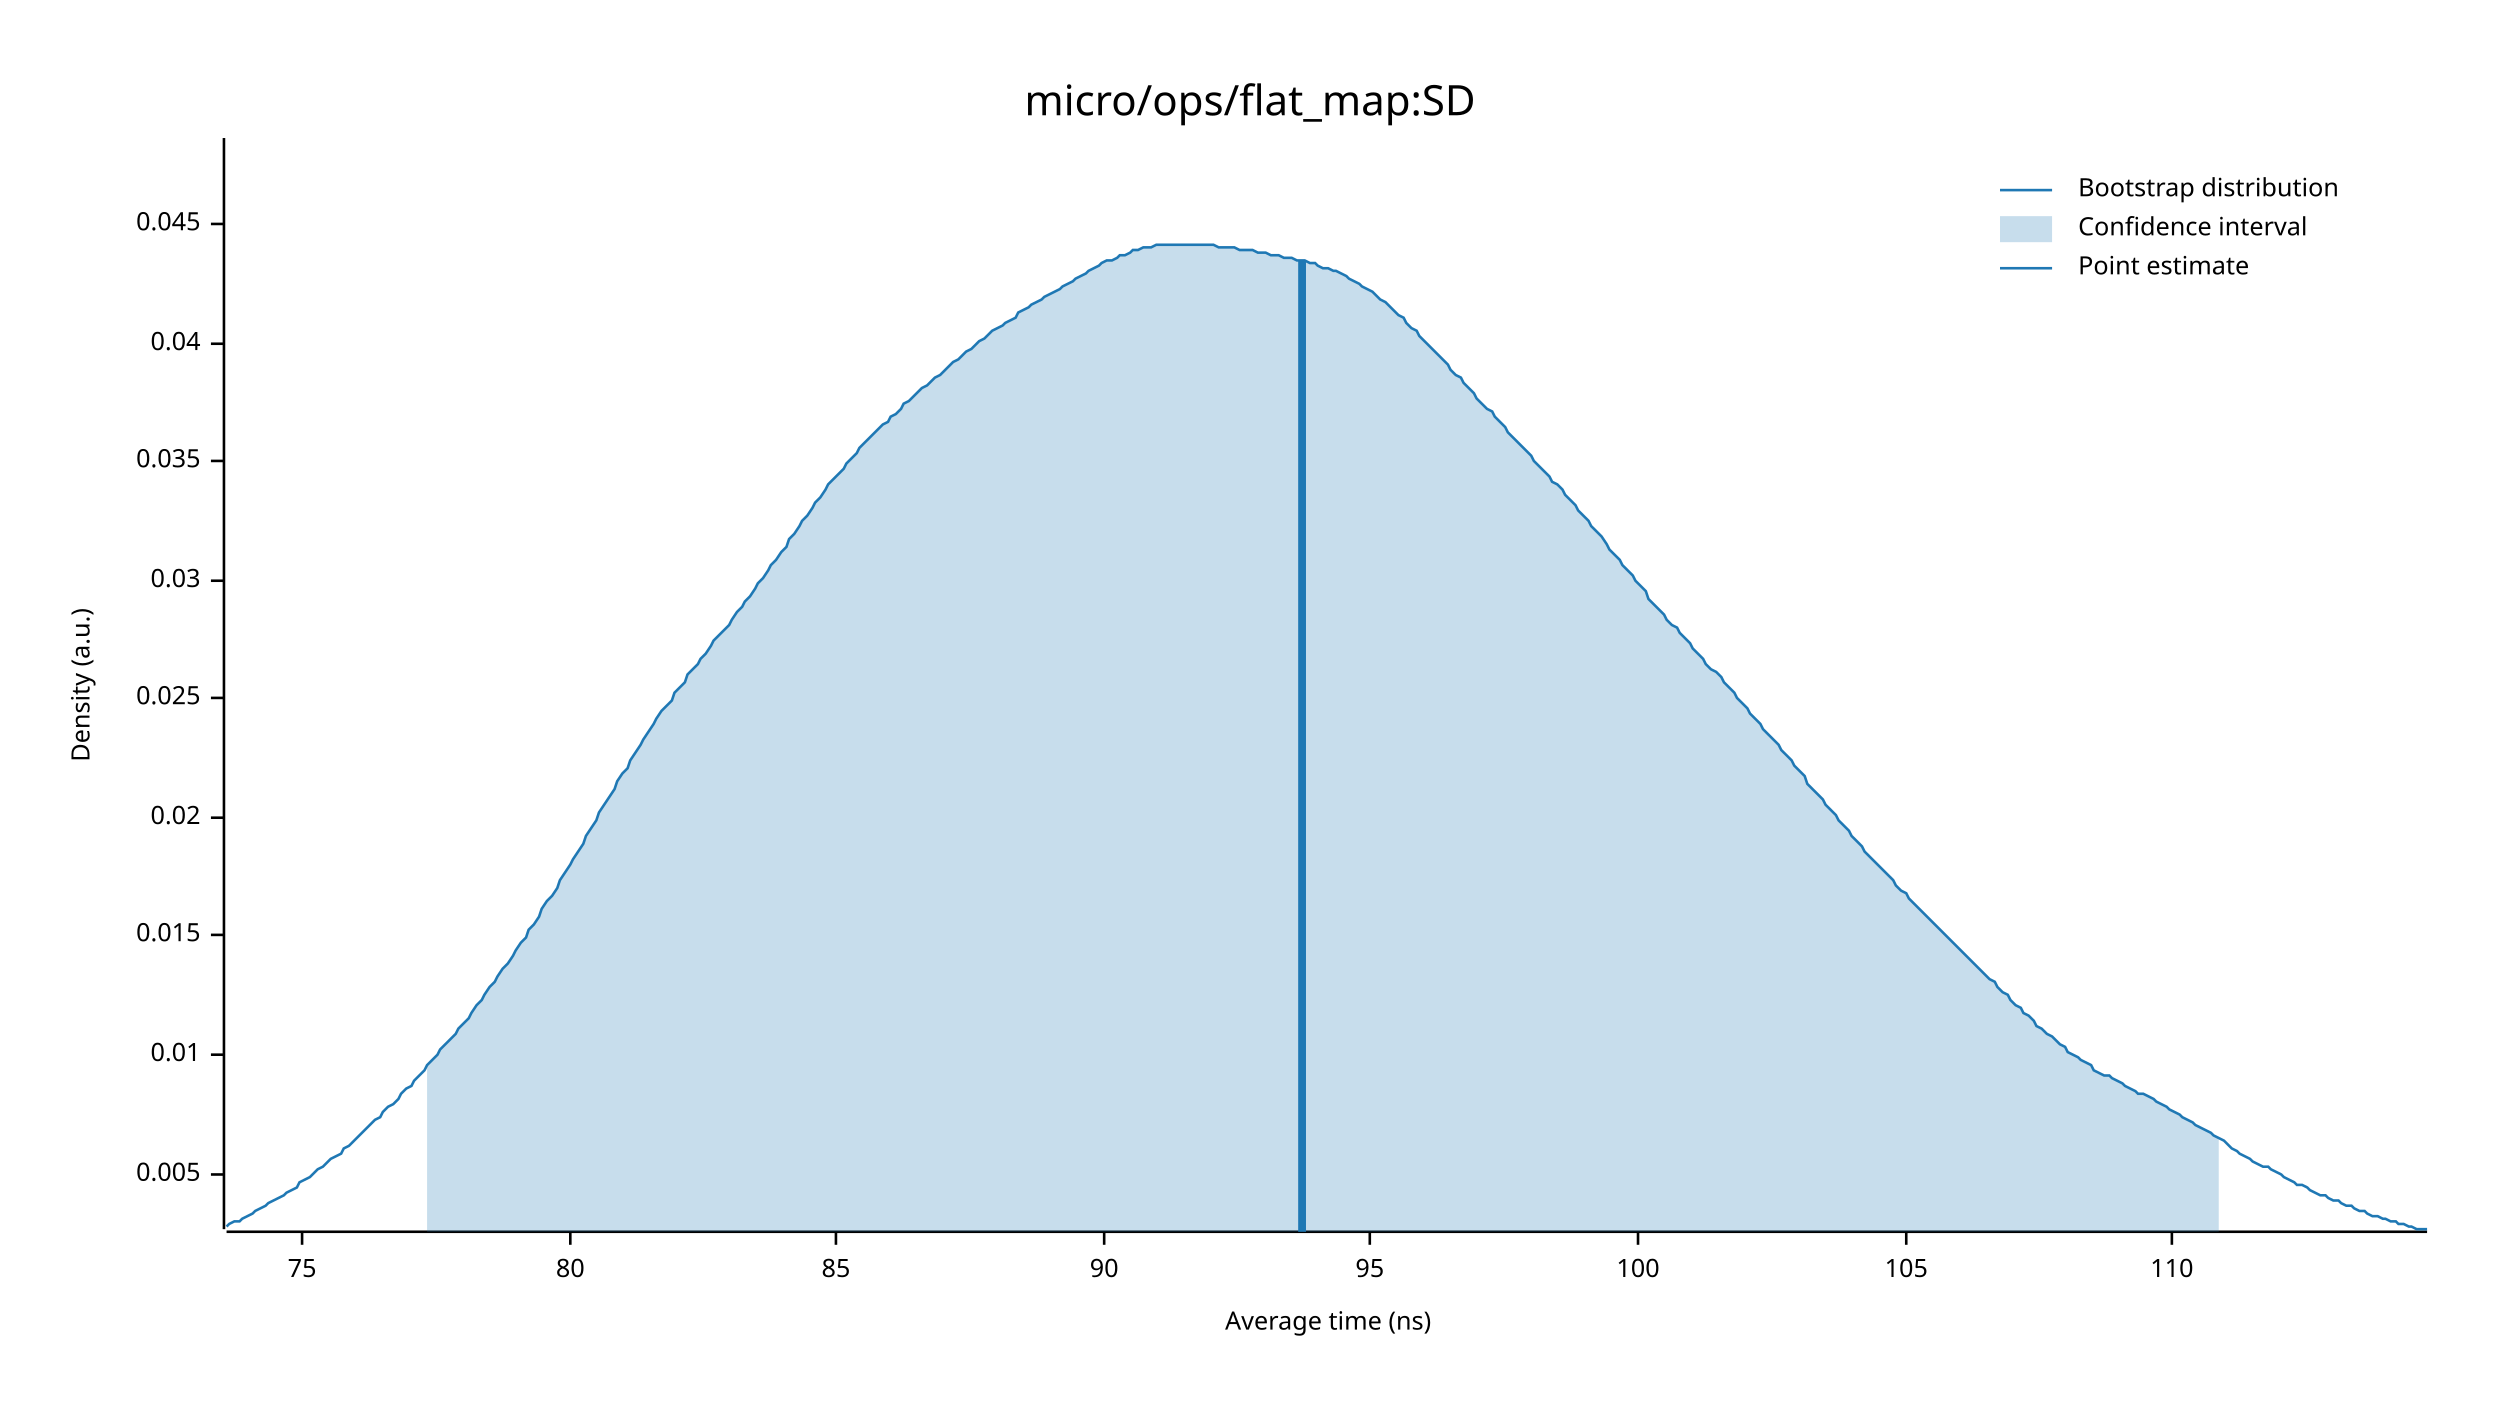
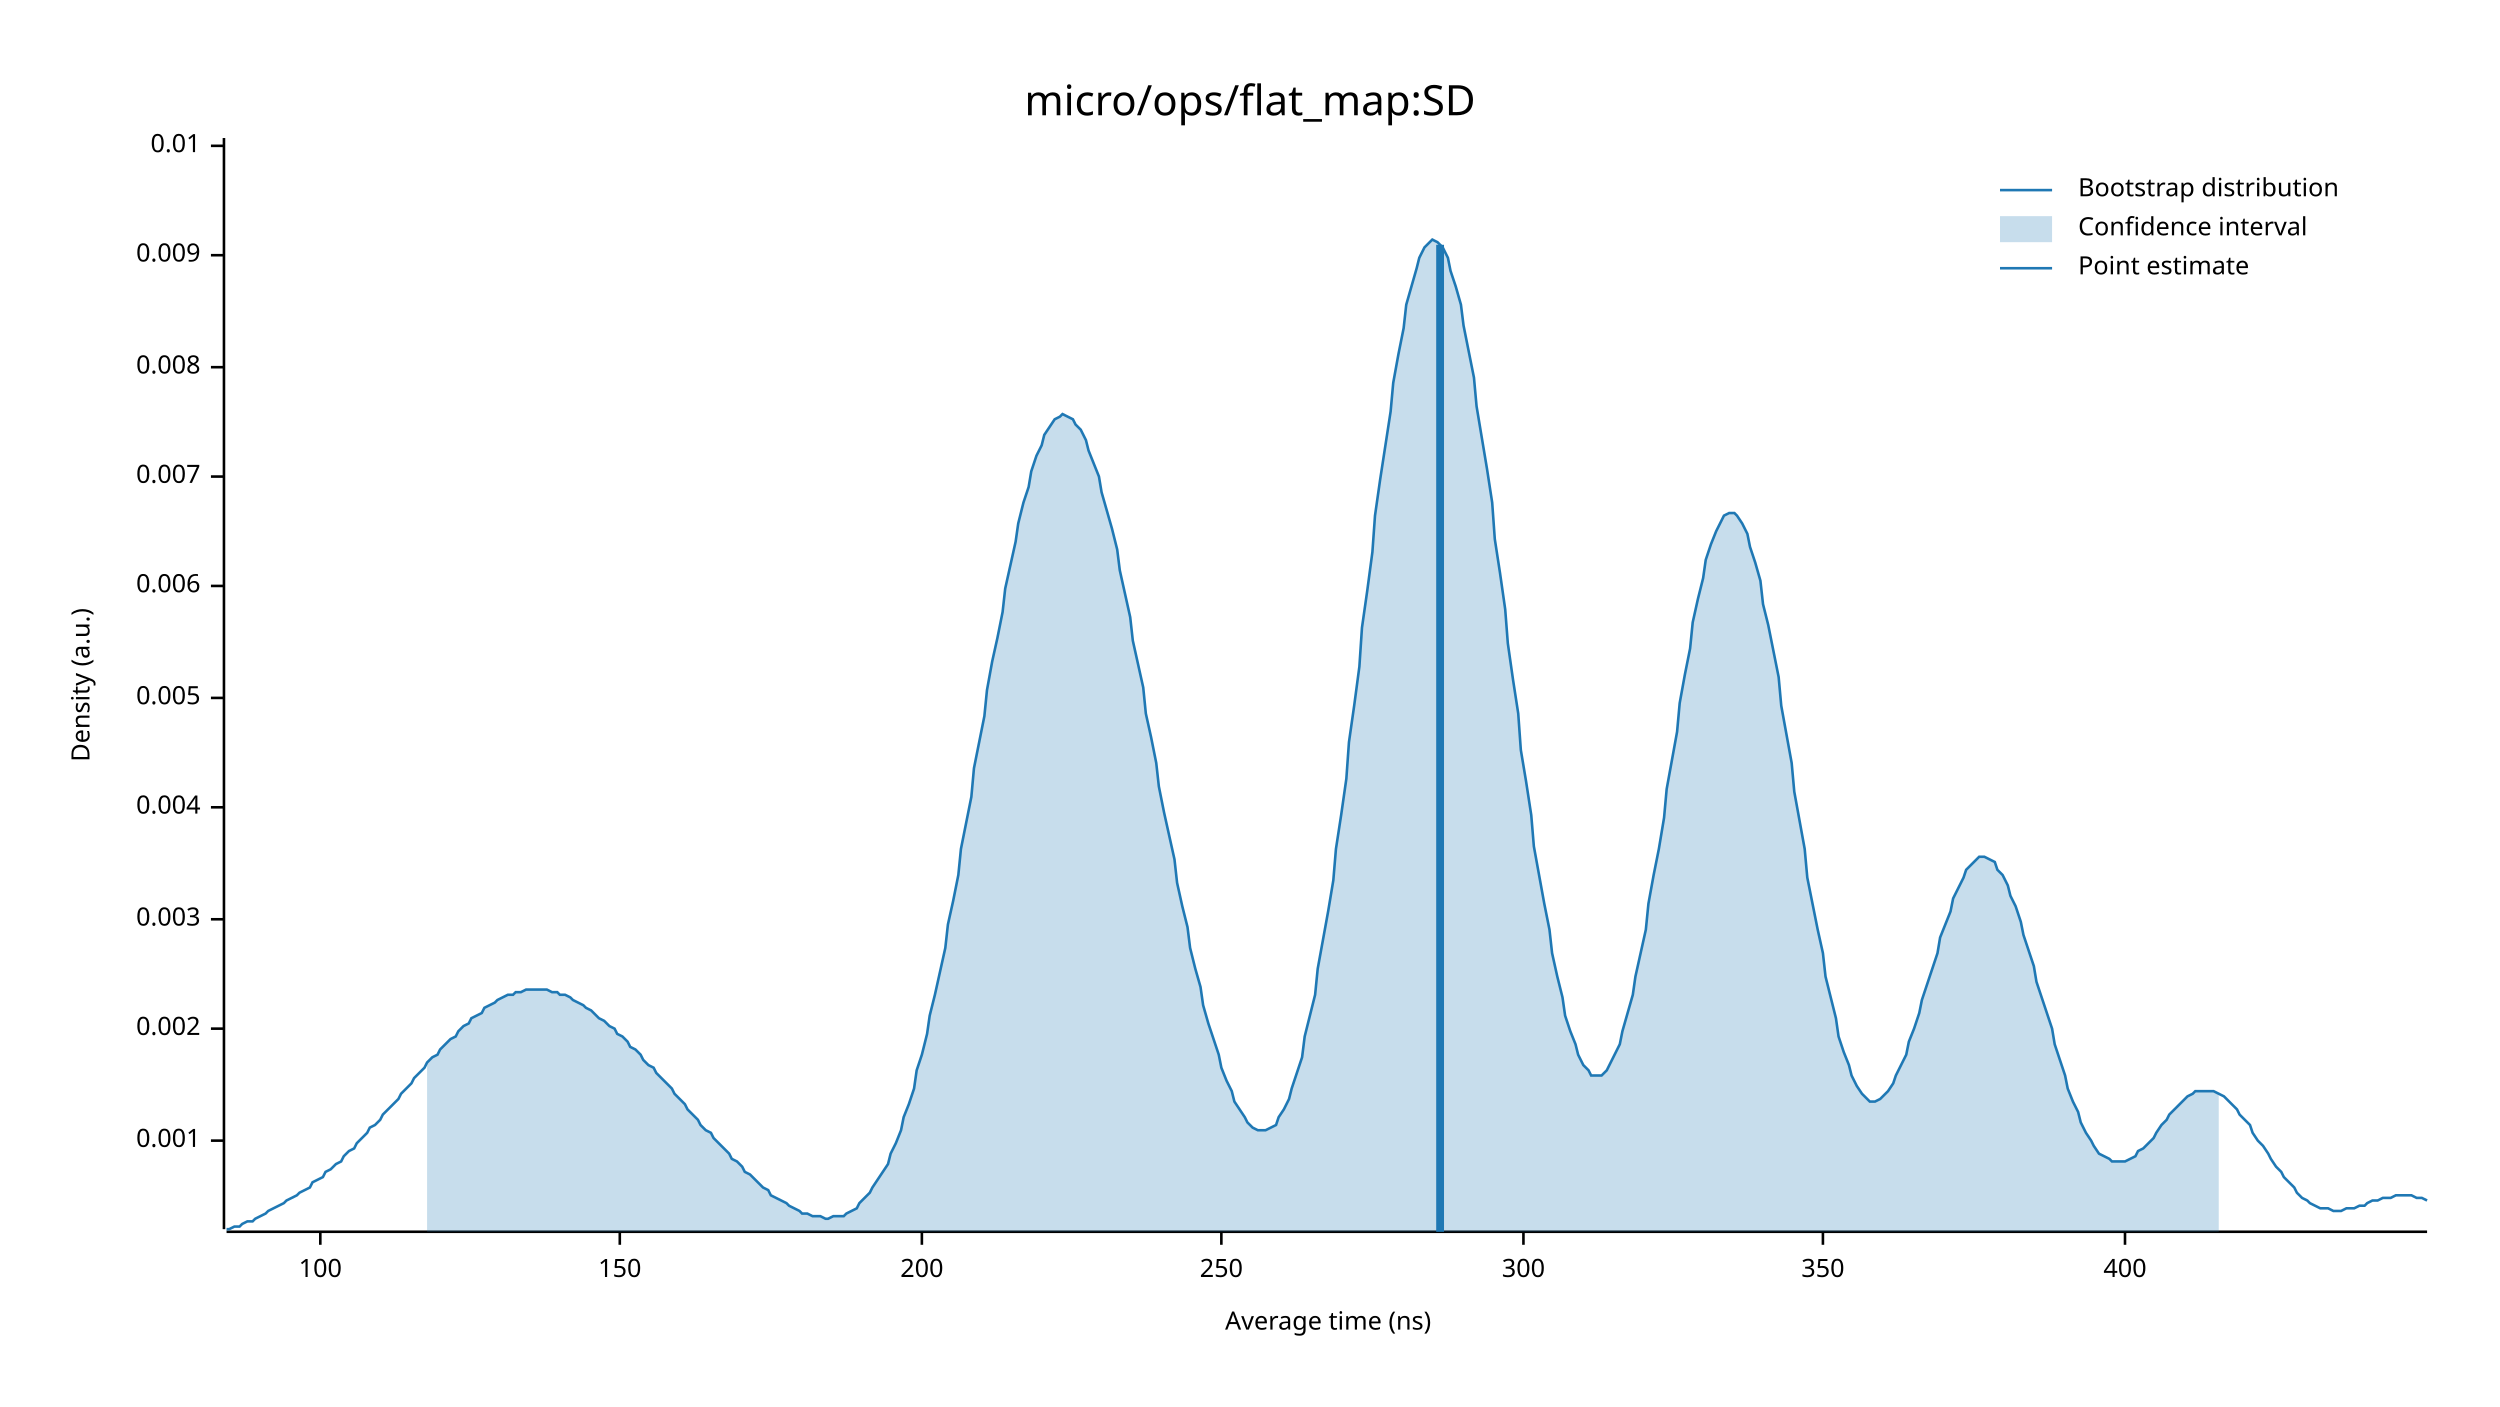
<svg xmlns="http://www.w3.org/2000/svg" width="960" height="540" viewBox="0 0 960 540">
  <text x="480" y="32" dy="0.76em" text-anchor="middle" font-family="sans-serif" font-size="16.129" opacity="1" fill="#000000">
micro/ops/flat_map:SD
</text>
  <text x="27" y="263" dy="0.76em" text-anchor="middle" font-family="sans-serif" font-size="9.677" opacity="1" fill="#000000" transform="rotate(270, 27, 263)">
Density (a.u.)
</text>
  <text x="510" y="513" dy="-0.5ex" text-anchor="middle" font-family="sans-serif" font-size="9.677" opacity="1" fill="#000000">
Average time (ns)
</text>
  <polyline fill="none" opacity="1" stroke="#000000" stroke-width="1" points="86,53 86,472 " />
-   <text x="77" y="451" dy="0.5ex" text-anchor="end" font-family="sans-serif" font-size="9.677" opacity="1" fill="#000000">
+   <text x="77" y="438" dy="0.5ex" text-anchor="end" font-family="sans-serif" font-size="9.677" opacity="1" fill="#000000">
+ 0.001
+ </text>
+   <polyline fill="none" opacity="1" stroke="#000000" stroke-width="1" points="81,438 86,438 " />
+   <text x="77" y="395" dy="0.5ex" text-anchor="end" font-family="sans-serif" font-size="9.677" opacity="1" fill="#000000">
+ 0.002
+ </text>
+   <polyline fill="none" opacity="1" stroke="#000000" stroke-width="1" points="81,395 86,395 " />
+   <text x="77" y="353" dy="0.5ex" text-anchor="end" font-family="sans-serif" font-size="9.677" opacity="1" fill="#000000">
+ 0.003
+ </text>
+   <polyline fill="none" opacity="1" stroke="#000000" stroke-width="1" points="81,353 86,353 " />
+   <text x="77" y="310" dy="0.5ex" text-anchor="end" font-family="sans-serif" font-size="9.677" opacity="1" fill="#000000">
+ 0.004
+ </text>
+   <polyline fill="none" opacity="1" stroke="#000000" stroke-width="1" points="81,310 86,310 " />
+   <text x="77" y="268" dy="0.5ex" text-anchor="end" font-family="sans-serif" font-size="9.677" opacity="1" fill="#000000">
0.005
</text>
-   <polyline fill="none" opacity="1" stroke="#000000" stroke-width="1" points="81,451 86,451 " />
-   <text x="77" y="405" dy="0.5ex" text-anchor="end" font-family="sans-serif" font-size="9.677" opacity="1" fill="#000000">
+   <polyline fill="none" opacity="1" stroke="#000000" stroke-width="1" points="81,268 86,268 " />
+   <text x="77" y="225" dy="0.5ex" text-anchor="end" font-family="sans-serif" font-size="9.677" opacity="1" fill="#000000">
+ 0.006
+ </text>
+   <polyline fill="none" opacity="1" stroke="#000000" stroke-width="1" points="81,225 86,225 " />
+   <text x="77" y="183" dy="0.5ex" text-anchor="end" font-family="sans-serif" font-size="9.677" opacity="1" fill="#000000">
+ 0.007
+ </text>
+   <polyline fill="none" opacity="1" stroke="#000000" stroke-width="1" points="81,183 86,183 " />
+   <text x="77" y="141" dy="0.5ex" text-anchor="end" font-family="sans-serif" font-size="9.677" opacity="1" fill="#000000">
+ 0.008
+ </text>
+   <polyline fill="none" opacity="1" stroke="#000000" stroke-width="1" points="81,141 86,141 " />
+   <text x="77" y="98" dy="0.5ex" text-anchor="end" font-family="sans-serif" font-size="9.677" opacity="1" fill="#000000">
+ 0.009
+ </text>
+   <polyline fill="none" opacity="1" stroke="#000000" stroke-width="1" points="81,98 86,98 " />
+   <text x="77" y="56" dy="0.5ex" text-anchor="end" font-family="sans-serif" font-size="9.677" opacity="1" fill="#000000">
0.01
</text>
-   <polyline fill="none" opacity="1" stroke="#000000" stroke-width="1" points="81,405 86,405 " />
-   <text x="77" y="359" dy="0.5ex" text-anchor="end" font-family="sans-serif" font-size="9.677" opacity="1" fill="#000000">
- 0.015
- </text>
-   <polyline fill="none" opacity="1" stroke="#000000" stroke-width="1" points="81,359 86,359 " />
-   <text x="77" y="314" dy="0.5ex" text-anchor="end" font-family="sans-serif" font-size="9.677" opacity="1" fill="#000000">
- 0.02
- </text>
-   <polyline fill="none" opacity="1" stroke="#000000" stroke-width="1" points="81,314 86,314 " />
-   <text x="77" y="268" dy="0.5ex" text-anchor="end" font-family="sans-serif" font-size="9.677" opacity="1" fill="#000000">
- 0.025
- </text>
-   <polyline fill="none" opacity="1" stroke="#000000" stroke-width="1" points="81,268 86,268 " />
-   <text x="77" y="223" dy="0.5ex" text-anchor="end" font-family="sans-serif" font-size="9.677" opacity="1" fill="#000000">
- 0.03
- </text>
-   <polyline fill="none" opacity="1" stroke="#000000" stroke-width="1" points="81,223 86,223 " />
-   <text x="77" y="177" dy="0.5ex" text-anchor="end" font-family="sans-serif" font-size="9.677" opacity="1" fill="#000000">
- 0.035
- </text>
-   <polyline fill="none" opacity="1" stroke="#000000" stroke-width="1" points="81,177 86,177 " />
-   <text x="77" y="132" dy="0.5ex" text-anchor="end" font-family="sans-serif" font-size="9.677" opacity="1" fill="#000000">
- 0.04
- </text>
-   <polyline fill="none" opacity="1" stroke="#000000" stroke-width="1" points="81,132 86,132 " />
-   <text x="77" y="86" dy="0.5ex" text-anchor="end" font-family="sans-serif" font-size="9.677" opacity="1" fill="#000000">
- 0.045
- </text>
-   <polyline fill="none" opacity="1" stroke="#000000" stroke-width="1" points="81,86 86,86 " />
+   <polyline fill="none" opacity="1" stroke="#000000" stroke-width="1" points="81,56 86,56 " />
  <polyline fill="none" opacity="1" stroke="#000000" stroke-width="1" points="87,473 932,473 " />
-   <text x="116" y="483" dy="0.76em" text-anchor="middle" font-family="sans-serif" font-size="9.677" opacity="1" fill="#000000">
- 75
- </text>
-   <polyline fill="none" opacity="1" stroke="#000000" stroke-width="1" points="116,473 116,478 " />
-   <text x="219" y="483" dy="0.76em" text-anchor="middle" font-family="sans-serif" font-size="9.677" opacity="1" fill="#000000">
- 80
- </text>
-   <polyline fill="none" opacity="1" stroke="#000000" stroke-width="1" points="219,473 219,478 " />
-   <text x="321" y="483" dy="0.76em" text-anchor="middle" font-family="sans-serif" font-size="9.677" opacity="1" fill="#000000">
- 85
- </text>
-   <polyline fill="none" opacity="1" stroke="#000000" stroke-width="1" points="321,473 321,478 " />
-   <text x="424" y="483" dy="0.76em" text-anchor="middle" font-family="sans-serif" font-size="9.677" opacity="1" fill="#000000">
- 90
- </text>
-   <polyline fill="none" opacity="1" stroke="#000000" stroke-width="1" points="424,473 424,478 " />
-   <text x="526" y="483" dy="0.76em" text-anchor="middle" font-family="sans-serif" font-size="9.677" opacity="1" fill="#000000">
- 95
- </text>
-   <polyline fill="none" opacity="1" stroke="#000000" stroke-width="1" points="526,473 526,478 " />
-   <text x="629" y="483" dy="0.76em" text-anchor="middle" font-family="sans-serif" font-size="9.677" opacity="1" fill="#000000">
+   <text x="123" y="483" dy="0.76em" text-anchor="middle" font-family="sans-serif" font-size="9.677" opacity="1" fill="#000000">
100
</text>
-   <polyline fill="none" opacity="1" stroke="#000000" stroke-width="1" points="629,473 629,478 " />
-   <text x="732" y="483" dy="0.76em" text-anchor="middle" font-family="sans-serif" font-size="9.677" opacity="1" fill="#000000">
- 105
+   <polyline fill="none" opacity="1" stroke="#000000" stroke-width="1" points="123,473 123,478 " />
+   <text x="238" y="483" dy="0.76em" text-anchor="middle" font-family="sans-serif" font-size="9.677" opacity="1" fill="#000000">
+ 150
</text>
-   <polyline fill="none" opacity="1" stroke="#000000" stroke-width="1" points="732,473 732,478 " />
-   <text x="834" y="483" dy="0.76em" text-anchor="middle" font-family="sans-serif" font-size="9.677" opacity="1" fill="#000000">
- 110
+   <polyline fill="none" opacity="1" stroke="#000000" stroke-width="1" points="238,473 238,478 " />
+   <text x="354" y="483" dy="0.76em" text-anchor="middle" font-family="sans-serif" font-size="9.677" opacity="1" fill="#000000">
+ 200
</text>
-   <polyline fill="none" opacity="1" stroke="#000000" stroke-width="1" points="834,473 834,478 " />
-   <polyline fill="none" opacity="1" stroke="#1F78B4" stroke-width="1" points="87,471 88,470 90,469 92,469 93,468 95,467 97,466 98,465 100,464 102,463 103,462 105,461 107,460 109,459 110,458 112,457 114,456 115,454 117,453 119,452 120,451 122,449 124,448 125,447 127,445 129,444 131,443 132,441 134,440 136,438 137,437 139,435 141,433 142,432 144,430 146,429 147,427 149,425 151,424 153,422 154,420 156,418 158,417 159,415 161,413 163,411 164,409 166,407 168,405 169,403 171,401 173,399 175,397 176,395 178,393 180,391 181,389 183,386 185,384 186,382 188,379 190,377 191,375 193,372 195,370 197,367 198,365 200,362 202,360 203,357 205,355 207,352 208,349 210,346 212,344 214,341 215,338 217,335 219,332 220,330 222,327 224,324 225,321 227,318 229,315 230,312 232,309 234,306 236,303 237,300 239,297 241,295 242,292 244,289 246,286 247,284 249,281 251,278 252,276 254,273 256,271 258,269 259,266 261,264 263,262 264,259 266,257 268,255 269,253 271,251 273,248 274,246 276,244 278,242 280,240 281,238 283,235 285,233 286,231 288,229 290,226 291,224 293,222 295,219 296,217 298,215 300,212 302,210 303,207 305,205 307,202 308,200 310,198 312,195 313,193 315,191 317,188 318,186 320,184 322,182 324,180 325,178 327,176 329,174 330,172 332,170 334,168 335,167 337,165 339,163 341,162 342,160 344,159 346,157 347,155 349,154 351,152 352,151 354,149 356,148 357,147 359,145 361,144 363,142 364,141 366,139 368,138 369,137 371,135 373,134 374,133 376,131 378,130 379,129 381,127 383,126 385,125 386,124 388,123 390,122 391,120 393,119 395,118 396,117 398,116 400,115 401,114 403,113 405,112 407,111 408,110 410,109 412,108 413,107 415,106 417,105 418,104 420,103 422,102 423,101 425,100 427,100 429,99 430,98 432,98 434,97 435,96 437,96 439,95 440,95 442,95 444,94 445,94 447,94 449,94 451,94 452,94 454,94 456,94 457,94 459,94 461,94 462,94 464,94 466,94 468,95 469,95 471,95 473,95 474,95 476,96 478,96 479,96 481,96 483,97 484,97 486,97 488,98 490,98 491,98 493,99 495,99 496,99 498,100 500,100 501,100 503,101 505,101 506,102 508,103 510,103 512,104 513,104 515,105 517,106 518,107 520,108 522,109 523,110 525,111 527,112 528,113 530,115 532,116 534,118 535,119 537,121 539,122 540,124 542,126 544,127 545,129 547,131 549,133 550,134 552,136 554,138 556,140 557,142 559,144 561,145 562,147 564,149 566,151 567,153 569,155 571,157 573,158 574,160 576,162 578,164 579,166 581,168 583,170 584,171 586,173 588,175 589,177 591,179 593,181 595,183 596,185 598,186 600,188 601,190 603,192 605,194 606,196 608,198 610,200 611,202 613,204 615,206 617,209 618,211 620,213 622,215 623,217 625,219 627,221 628,223 630,225 632,227 633,230 635,232 637,234 639,236 640,238 642,240 644,241 645,243 647,245 649,247 650,249 652,251 654,253 655,255 657,257 659,258 661,260 662,262 664,264 666,266 667,268 669,270 671,272 672,274 674,276 676,278 677,280 679,282 681,284 683,286 684,288 686,290 688,292 689,294 691,296 693,298 694,301 696,303 698,305 700,307 701,309 703,311 705,313 706,315 708,317 710,319 711,321 713,323 715,325 716,327 718,329 720,331 722,333 723,334 725,336 727,338 728,340 730,342 732,343 733,345 735,347 737,349 738,350 740,352 742,354 744,356 745,357 747,359 749,361 750,362 752,364 754,366 755,367 757,369 759,371 760,372 762,374 764,376 766,377 767,379 769,381 771,382 772,384 774,386 776,387 777,389 779,390 781,392 782,394 784,395 786,397 788,398 789,399 791,401 793,402 794,404 796,405 798,406 799,407 801,408 803,409 804,411 806,412 808,413 810,413 811,414 813,415 815,416 816,417 818,418 820,419 821,420 823,420 825,421 827,422 828,423 830,424 832,425 833,426 835,427 837,428 838,429 840,430 842,431 843,432 845,433 847,434 849,435 850,436 852,437 854,438 855,439 857,441 859,442 860,443 862,444 864,445 865,446 867,447 869,448 871,448 872,449 874,450 876,451 877,452 879,453 881,454 882,455 884,455 886,456 887,457 889,458 891,459 893,459 894,460 896,461 898,461 899,462 901,463 903,463 904,464 906,465 908,465 909,466 911,467 913,467 915,468 916,468 918,469 920,469 921,470 923,470 925,471 926,471 928,472 930,472 932,472 " />
-   <polygon opacity="0.25" fill="#1F78B4" points="164,409 166,407 168,405 169,403 171,401 173,399 175,397 176,395 178,393 180,391 181,389 183,386 185,384 186,382 188,379 190,377 191,375 193,372 195,370 197,367 198,365 200,362 202,360 203,357 205,355 207,352 208,349 210,346 212,344 214,341 215,338 217,335 219,332 220,330 222,327 224,324 225,321 227,318 229,315 230,312 232,309 234,306 236,303 237,300 239,297 241,295 242,292 244,289 246,286 247,284 249,281 251,278 252,276 254,273 256,271 258,269 259,266 261,264 263,262 264,259 266,257 268,255 269,253 271,251 273,248 274,246 276,244 278,242 280,240 281,238 283,235 285,233 286,231 288,229 290,226 291,224 293,222 295,219 296,217 298,215 300,212 302,210 303,207 305,205 307,202 308,200 310,198 312,195 313,193 315,191 317,188 318,186 320,184 322,182 324,180 325,178 327,176 329,174 330,172 332,170 334,168 335,167 337,165 339,163 341,162 342,160 344,159 346,157 347,155 349,154 351,152 352,151 354,149 356,148 357,147 359,145 361,144 363,142 364,141 366,139 368,138 369,137 371,135 373,134 374,133 376,131 378,130 379,129 381,127 383,126 385,125 386,124 388,123 390,122 391,120 393,119 395,118 396,117 398,116 400,115 401,114 403,113 405,112 407,111 408,110 410,109 412,108 413,107 415,106 417,105 418,104 420,103 422,102 423,101 425,100 427,100 429,99 430,98 432,98 434,97 435,96 437,96 439,95 440,95 442,95 444,94 445,94 447,94 449,94 451,94 452,94 454,94 456,94 457,94 459,94 461,94 462,94 464,94 466,94 468,95 469,95 471,95 473,95 474,95 476,96 478,96 479,96 481,96 483,97 484,97 486,97 488,98 490,98 491,98 493,99 495,99 496,99 498,100 500,100 501,100 503,101 505,101 506,102 508,103 510,103 512,104 513,104 515,105 517,106 518,107 520,108 522,109 523,110 525,111 527,112 528,113 530,115 532,116 534,118 535,119 537,121 539,122 540,124 542,126 544,127 545,129 547,131 549,133 550,134 552,136 554,138 556,140 557,142 559,144 561,145 562,147 564,149 566,151 567,153 569,155 571,157 573,158 574,160 576,162 578,164 579,166 581,168 583,170 584,171 586,173 588,175 589,177 591,179 593,181 595,183 596,185 598,186 600,188 601,190 603,192 605,194 606,196 608,198 610,200 611,202 613,204 615,206 617,209 618,211 620,213 622,215 623,217 625,219 627,221 628,223 630,225 632,227 633,230 635,232 637,234 639,236 640,238 642,240 644,241 645,243 647,245 649,247 650,249 652,251 654,253 655,255 657,257 659,258 661,260 662,262 664,264 666,266 667,268 669,270 671,272 672,274 674,276 676,278 677,280 679,282 681,284 683,286 684,288 686,290 688,292 689,294 691,296 693,298 694,301 696,303 698,305 700,307 701,309 703,311 705,313 706,315 708,317 710,319 711,321 713,323 715,325 716,327 718,329 720,331 722,333 723,334 725,336 727,338 728,340 730,342 732,343 733,345 735,347 737,349 738,350 740,352 742,354 744,356 745,357 747,359 749,361 750,362 752,364 754,366 755,367 757,369 759,371 760,372 762,374 764,376 766,377 767,379 769,381 771,382 772,384 774,386 776,387 777,389 779,390 781,392 782,394 784,395 786,397 788,398 789,399 791,401 793,402 794,404 796,405 798,406 799,407 801,408 803,409 804,411 806,412 808,413 810,413 811,414 813,415 815,416 816,417 818,418 820,419 821,420 823,420 825,421 827,422 828,423 830,424 832,425 833,426 835,427 837,428 838,429 840,430 842,431 843,432 845,433 847,434 849,435 850,436 852,437 852,473 164,473 " />
-   <polyline fill="none" opacity="1" stroke="#1F78B4" stroke-width="3" points="500,473 500,100 " />
+   <polyline fill="none" opacity="1" stroke="#000000" stroke-width="1" points="354,473 354,478 " />
+   <text x="469" y="483" dy="0.76em" text-anchor="middle" font-family="sans-serif" font-size="9.677" opacity="1" fill="#000000">
+ 250
+ </text>
+   <polyline fill="none" opacity="1" stroke="#000000" stroke-width="1" points="469,473 469,478 " />
+   <text x="585" y="483" dy="0.76em" text-anchor="middle" font-family="sans-serif" font-size="9.677" opacity="1" fill="#000000">
+ 300
+ </text>
+   <polyline fill="none" opacity="1" stroke="#000000" stroke-width="1" points="585,473 585,478 " />
+   <text x="700" y="483" dy="0.76em" text-anchor="middle" font-family="sans-serif" font-size="9.677" opacity="1" fill="#000000">
+ 350
+ </text>
+   <polyline fill="none" opacity="1" stroke="#000000" stroke-width="1" points="700,473 700,478 " />
+   <text x="816" y="483" dy="0.76em" text-anchor="middle" font-family="sans-serif" font-size="9.677" opacity="1" fill="#000000">
+ 400
+ </text>
+   <polyline fill="none" opacity="1" stroke="#000000" stroke-width="1" points="816,473 816,478 " />
+   <polyline fill="none" opacity="1" stroke="#1F78B4" stroke-width="1" points="87,472 88,472 90,471 92,471 93,470 95,469 97,469 98,468 100,467 102,466 103,465 105,464 107,463 109,462 110,461 112,460 114,459 115,458 117,457 119,456 120,454 122,453 124,452 125,450 127,449 129,447 131,446 132,444 134,442 136,441 137,439 139,437 141,435 142,433 144,432 146,430 147,428 149,426 151,424 153,422 154,420 156,418 158,416 159,414 161,412 163,410 164,408 166,406 168,405 169,403 171,401 173,399 175,398 176,396 178,394 180,393 181,391 183,390 185,389 186,387 188,386 190,385 191,384 193,383 195,382 197,382 198,381 200,381 202,380 203,380 205,380 207,380 208,380 210,380 212,381 214,381 215,382 217,382 219,383 220,384 222,385 224,386 225,387 227,388 229,390 230,391 232,392 234,394 236,395 237,397 239,398 241,400 242,402 244,403 246,405 247,407 249,409 251,410 252,412 254,414 256,416 258,418 259,420 261,422 263,424 264,426 266,428 268,430 269,432 271,434 273,435 274,437 276,439 278,441 280,443 281,445 283,446 285,448 286,450 288,451 290,453 291,454 293,456 295,457 296,459 298,460 300,461 302,462 303,463 305,464 307,465 308,466 310,466 312,467 313,467 315,467 317,468 318,468 320,467 322,467 324,467 325,466 327,465 329,464 330,462 332,460 334,458 335,456 337,453 339,450 341,447 342,443 344,439 346,434 347,429 349,424 351,418 352,411 354,405 356,397 357,390 359,382 361,373 363,364 364,355 366,346 368,336 369,326 371,316 373,306 374,295 376,285 378,275 379,265 381,254 383,245 385,235 386,226 388,217 390,208 391,201 393,193 395,187 396,181 398,175 400,171 401,167 403,164 405,161 407,160 408,159 410,160 412,161 413,163 415,165 417,169 418,173 420,178 422,183 423,189 425,196 427,203 429,211 430,219 432,228 434,237 435,246 437,255 439,264 440,274 442,283 444,293 445,302 447,312 449,321 451,330 452,339 454,348 456,356 457,364 459,372 461,379 462,386 464,393 466,399 468,405 469,410 471,415 473,419 474,423 476,426 478,429 479,431 481,433 483,434 484,434 486,434 488,433 490,432 491,429 493,426 495,422 496,418 498,412 500,406 501,398 503,390 505,382 506,372 508,361 510,350 512,338 513,326 515,313 517,299 518,285 520,271 522,256 523,241 525,227 527,212 528,198 530,184 532,171 534,158 535,147 537,136 539,126 540,117 542,110 544,103 545,99 547,95 549,93 550,92 552,93 554,95 556,99 557,104 559,110 561,117 562,125 564,135 566,145 567,156 569,168 571,180 573,193 574,207 576,220 578,234 579,247 581,261 583,274 584,288 586,300 588,313 589,325 591,336 593,347 595,357 596,366 598,375 600,383 601,390 603,396 605,401 606,405 608,409 610,411 611,413 613,413 615,413 617,411 618,409 620,405 622,401 623,396 625,389 627,382 628,375 630,366 632,357 633,347 635,336 637,326 639,314 640,303 642,292 644,281 645,270 647,259 649,249 650,239 652,230 654,222 655,215 657,209 659,204 661,200 662,198 664,197 666,197 667,198 669,201 671,205 672,210 674,216 676,223 677,232 679,240 681,250 683,260 684,271 686,282 688,293 689,304 691,315 693,326 694,337 696,347 698,357 700,366 701,375 703,383 705,391 706,398 708,404 710,409 711,413 713,417 715,420 716,421 718,423 720,423 722,422 723,421 725,419 727,416 728,413 730,409 732,405 733,400 735,395 737,389 738,384 740,378 742,372 744,366 745,360 747,355 749,350 750,345 752,341 754,337 755,334 757,332 759,330 760,329 762,329 764,330 766,331 767,334 769,336 771,340 772,344 774,348 776,354 777,359 779,365 781,371 782,377 784,383 786,389 788,395 789,401 791,407 793,413 794,418 796,423 798,427 799,431 801,435 803,438 804,440 806,443 808,444 810,445 811,446 813,446 815,446 816,446 818,445 820,444 821,442 823,441 825,439 827,437 828,435 830,432 832,430 833,428 835,426 837,424 838,423 840,421 842,420 843,419 845,419 847,419 849,419 850,419 852,420 854,421 855,422 857,424 859,426 860,428 862,430 864,432 865,435 867,438 869,440 871,443 872,445 874,448 876,450 877,452 879,454 881,456 882,458 884,460 886,461 887,462 889,463 891,464 893,464 894,464 896,465 898,465 899,465 901,464 903,464 904,464 906,463 908,463 909,462 911,461 913,461 915,460 916,460 918,460 920,459 921,459 923,459 925,459 926,459 928,460 930,460 932,461 " />
+   <polygon opacity="0.25" fill="#1F78B4" points="164,408 166,406 168,405 169,403 171,401 173,399 175,398 176,396 178,394 180,393 181,391 183,390 185,389 186,387 188,386 190,385 191,384 193,383 195,382 197,382 198,381 200,381 202,380 203,380 205,380 207,380 208,380 210,380 212,381 214,381 215,382 217,382 219,383 220,384 222,385 224,386 225,387 227,388 229,390 230,391 232,392 234,394 236,395 237,397 239,398 241,400 242,402 244,403 246,405 247,407 249,409 251,410 252,412 254,414 256,416 258,418 259,420 261,422 263,424 264,426 266,428 268,430 269,432 271,434 273,435 274,437 276,439 278,441 280,443 281,445 283,446 285,448 286,450 288,451 290,453 291,454 293,456 295,457 296,459 298,460 300,461 302,462 303,463 305,464 307,465 308,466 310,466 312,467 313,467 315,467 317,468 318,468 320,467 322,467 324,467 325,466 327,465 329,464 330,462 332,460 334,458 335,456 337,453 339,450 341,447 342,443 344,439 346,434 347,429 349,424 351,418 352,411 354,405 356,397 357,390 359,382 361,373 363,364 364,355 366,346 368,336 369,326 371,316 373,306 374,295 376,285 378,275 379,265 381,254 383,245 385,235 386,226 388,217 390,208 391,201 393,193 395,187 396,181 398,175 400,171 401,167 403,164 405,161 407,160 408,159 410,160 412,161 413,163 415,165 417,169 418,173 420,178 422,183 423,189 425,196 427,203 429,211 430,219 432,228 434,237 435,246 437,255 439,264 440,274 442,283 444,293 445,302 447,312 449,321 451,330 452,339 454,348 456,356 457,364 459,372 461,379 462,386 464,393 466,399 468,405 469,410 471,415 473,419 474,423 476,426 478,429 479,431 481,433 483,434 484,434 486,434 488,433 490,432 491,429 493,426 495,422 496,418 498,412 500,406 501,398 503,390 505,382 506,372 508,361 510,350 512,338 513,326 515,313 517,299 518,285 520,271 522,256 523,241 525,227 527,212 528,198 530,184 532,171 534,158 535,147 537,136 539,126 540,117 542,110 544,103 545,99 547,95 549,93 550,92 552,93 554,95 556,99 557,104 559,110 561,117 562,125 564,135 566,145 567,156 569,168 571,180 573,193 574,207 576,220 578,234 579,247 581,261 583,274 584,288 586,300 588,313 589,325 591,336 593,347 595,357 596,366 598,375 600,383 601,390 603,396 605,401 606,405 608,409 610,411 611,413 613,413 615,413 617,411 618,409 620,405 622,401 623,396 625,389 627,382 628,375 630,366 632,357 633,347 635,336 637,326 639,314 640,303 642,292 644,281 645,270 647,259 649,249 650,239 652,230 654,222 655,215 657,209 659,204 661,200 662,198 664,197 666,197 667,198 669,201 671,205 672,210 674,216 676,223 677,232 679,240 681,250 683,260 684,271 686,282 688,293 689,304 691,315 693,326 694,337 696,347 698,357 700,366 701,375 703,383 705,391 706,398 708,404 710,409 711,413 713,417 715,420 716,421 718,423 720,423 722,422 723,421 725,419 727,416 728,413 730,409 732,405 733,400 735,395 737,389 738,384 740,378 742,372 744,366 745,360 747,355 749,350 750,345 752,341 754,337 755,334 757,332 759,330 760,329 762,329 764,330 766,331 767,334 769,336 771,340 772,344 774,348 776,354 777,359 779,365 781,371 782,377 784,383 786,389 788,395 789,401 791,407 793,413 794,418 796,423 798,427 799,431 801,435 803,438 804,440 806,443 808,444 810,445 811,446 813,446 815,446 816,446 818,445 820,444 821,442 823,441 825,439 827,437 828,435 830,432 832,430 833,428 835,426 837,424 838,423 840,421 842,420 843,419 845,419 847,419 849,419 850,419 852,420 852,473 164,473 " />
+   <polyline fill="none" opacity="1" stroke="#1F78B4" stroke-width="3" points="553,473 553,94 " />
  <text x="798" y="68" dy="0.76em" text-anchor="start" font-family="sans-serif" font-size="9.677" opacity="1" fill="#000000">
Bootstrap distribution
</text>
  <text x="798" y="83" dy="0.76em" text-anchor="start" font-family="sans-serif" font-size="9.677" opacity="1" fill="#000000">
Confidence interval
</text>
  <text x="798" y="98" dy="0.76em" text-anchor="start" font-family="sans-serif" font-size="9.677" opacity="1" fill="#000000">
Point estimate
</text>
  <polyline fill="none" opacity="1" stroke="#1F78B4" stroke-width="1" points="768,73 788,73 " />
  <rect x="768" y="83" width="20" height="10" opacity="0.25" fill="#1F78B4" stroke="none" />
  <polyline fill="none" opacity="1" stroke="#1F78B4" stroke-width="1" points="768,103 788,103 " />
</svg>
